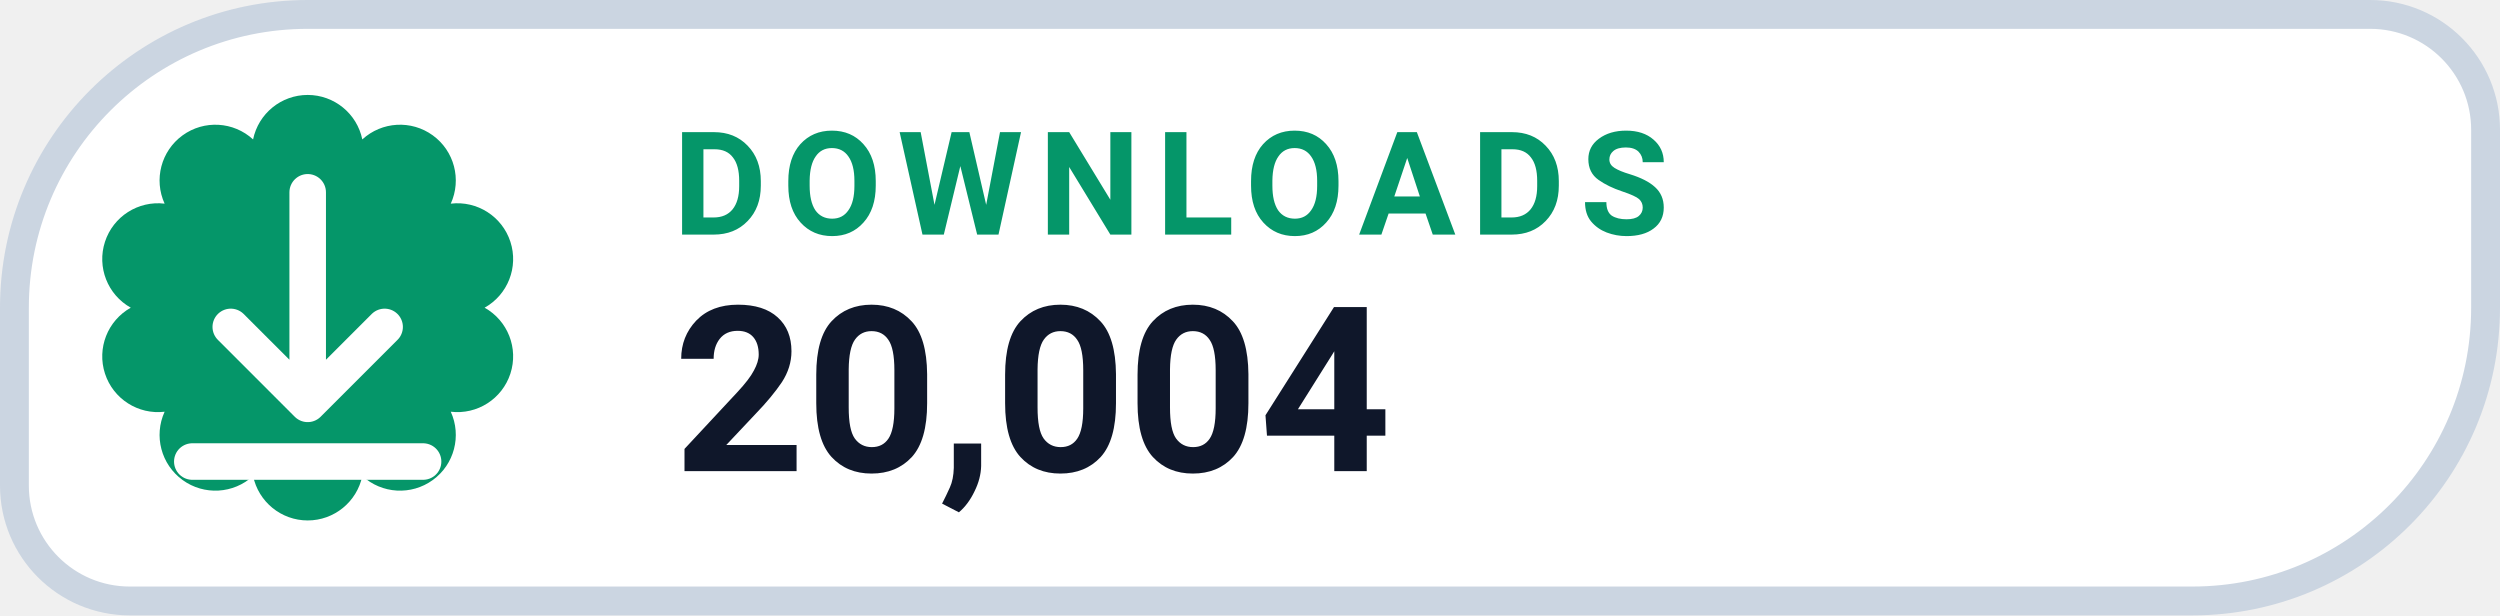
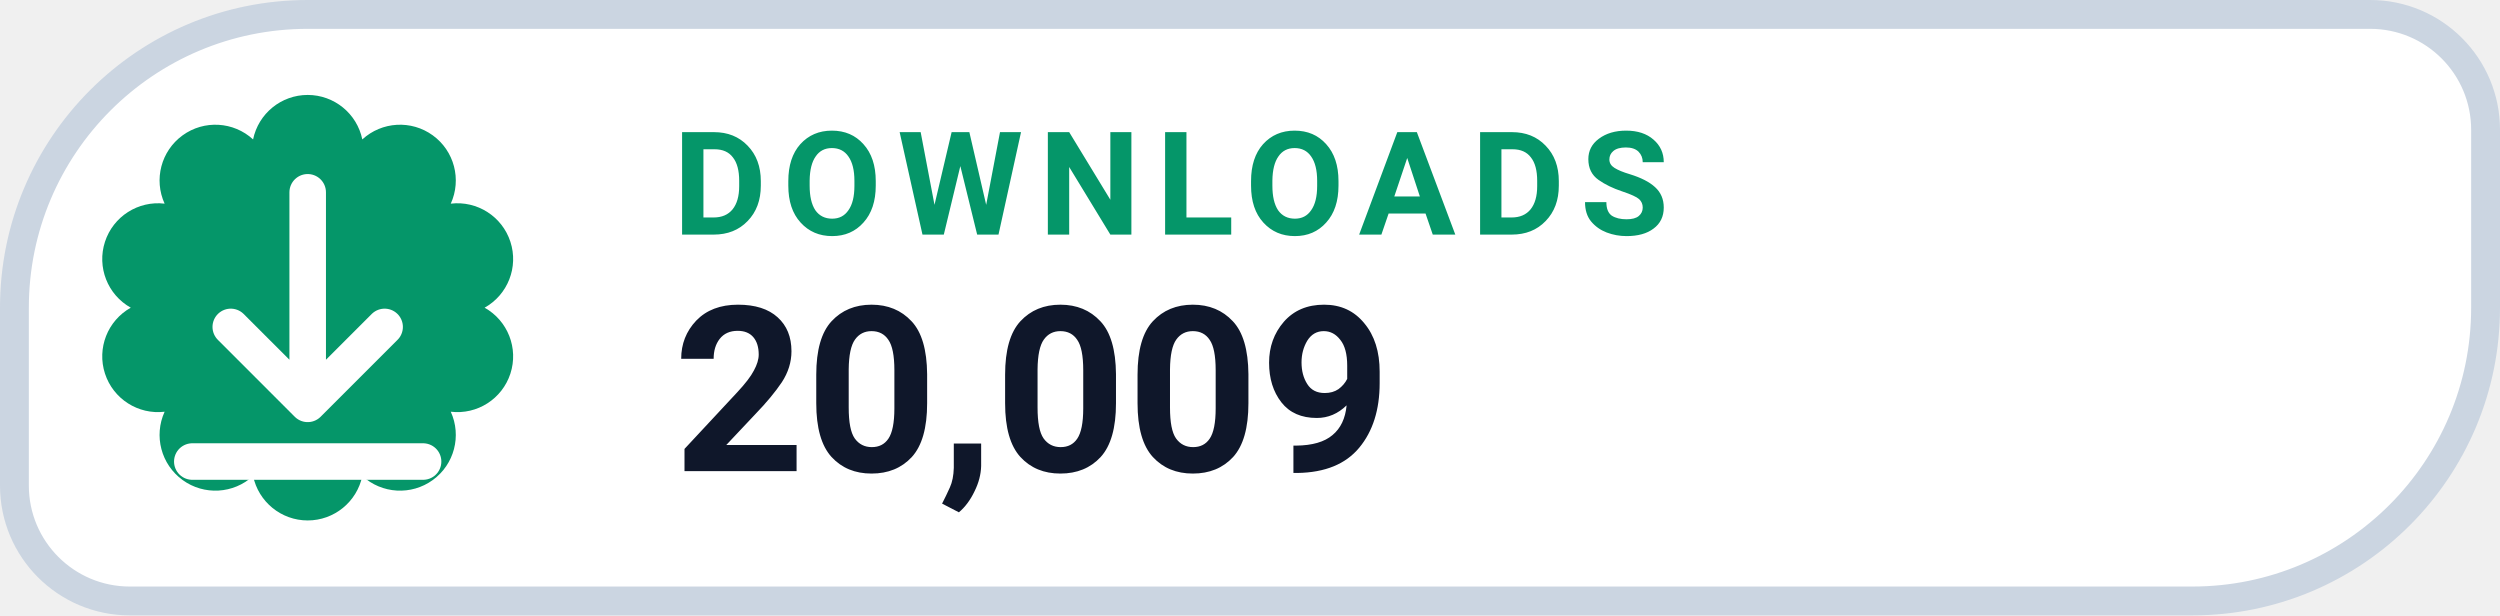
- <svg xmlns="http://www.w3.org/2000/svg" width="130" height="32" viewBox="0 0 130 32" role="img" aria-label="DOWNLOADS 20,004">
+ <svg xmlns="http://www.w3.org/2000/svg" width="130" height="32" viewBox="0 0 130 32" role="img" aria-label="DOWNLOADS 20,009">
  <path d="M 16.00 0.75 H 123.25 A 6.00 6.00 0 0 1 129.25 6.75 V 16.00 A 15.25 15.25 0 0 1 114.00 31.25 H 6.75 A 6.00 6.00 0 0 1 0.75 25.25 V 16.00 A 15.25 15.25 0 0 1 16.00 0.75 Z" fill="#FFFFFF" stroke="#CBD5E1" stroke-width="1.5" />
  <path d="M 13.16 7.25 A 2.90 2.90 0 0 1 18.84 7.25 A 2.90 2.90 0 0 1 23.44 10.59 A 2.90 2.90 0 0 1 25.20 16.00 A 2.90 2.90 0 0 1 23.44 21.41 A 2.90 2.90 0 0 1 18.84 24.75 A 2.90 2.90 0 0 1 13.16 24.75 A 2.90 2.90 0 0 1 8.56 21.41 A 2.90 2.90 0 0 1 6.80 16.00 A 2.90 2.90 0 0 1 8.56 10.59 A 2.90 2.90 0 0 1 13.16 7.25 Z" fill="#059669" />
  <g transform="translate(16 16)" style="color:#FFFFFF;">
    <path d="M0 -6 v11 m0 0 l4 -4 m-4 4 l-4 -4 M-6 8 h12" fill="none" stroke="currentColor" stroke-width="1.9" stroke-linecap="round" stroke-linejoin="round" />
  </g>
  <text x="35" y="12.2" fill="#059669" font-family="-apple-system,BlinkMacSystemFont,'Segoe UI',Roboto,Helvetica,Arial,sans-serif" font-size="7.5" font-weight="700" letter-spacing=".8">DOWNLOADS</text>
-   <text x="35" y="24.5" fill="#0F172A" font-family="-apple-system,BlinkMacSystemFont,'Segoe UI',Roboto,Helvetica,Arial,sans-serif" font-size="12" font-weight="750">20,004</text>
+   <text x="35" y="24.5" fill="#0F172A" font-family="-apple-system,BlinkMacSystemFont,'Segoe UI',Roboto,Helvetica,Arial,sans-serif" font-size="12" font-weight="750">20,009</text>
</svg>
